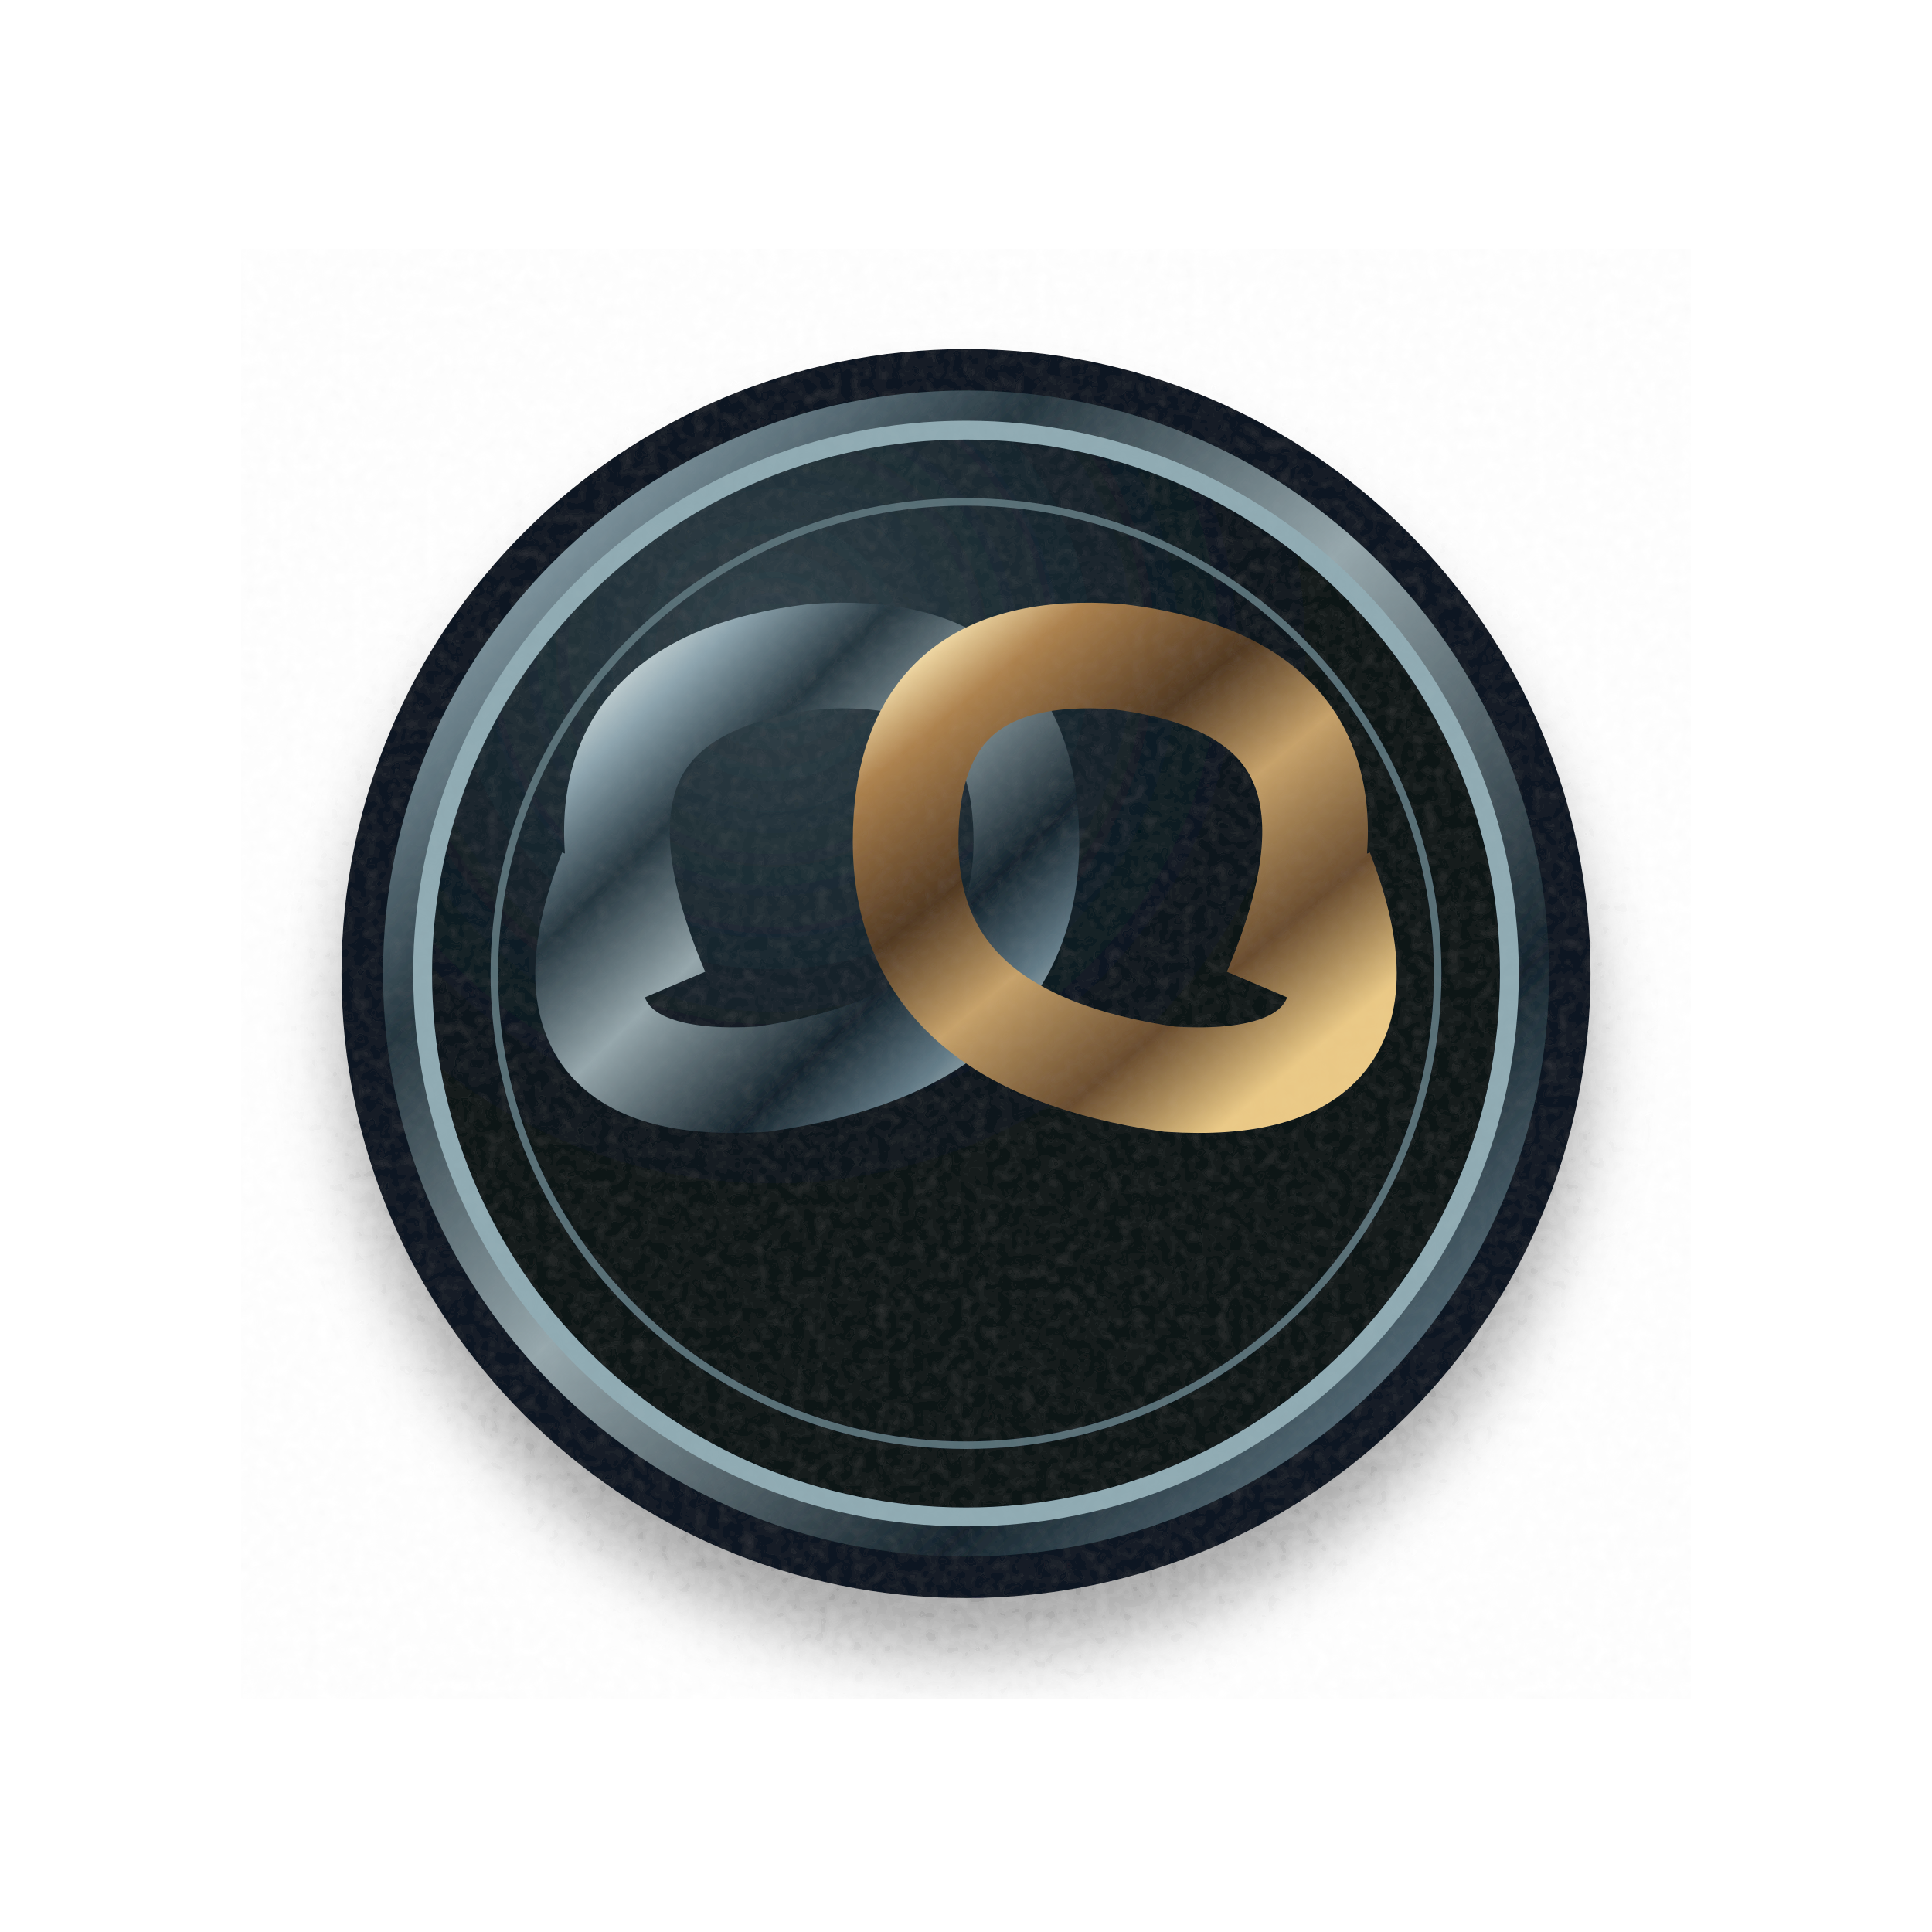
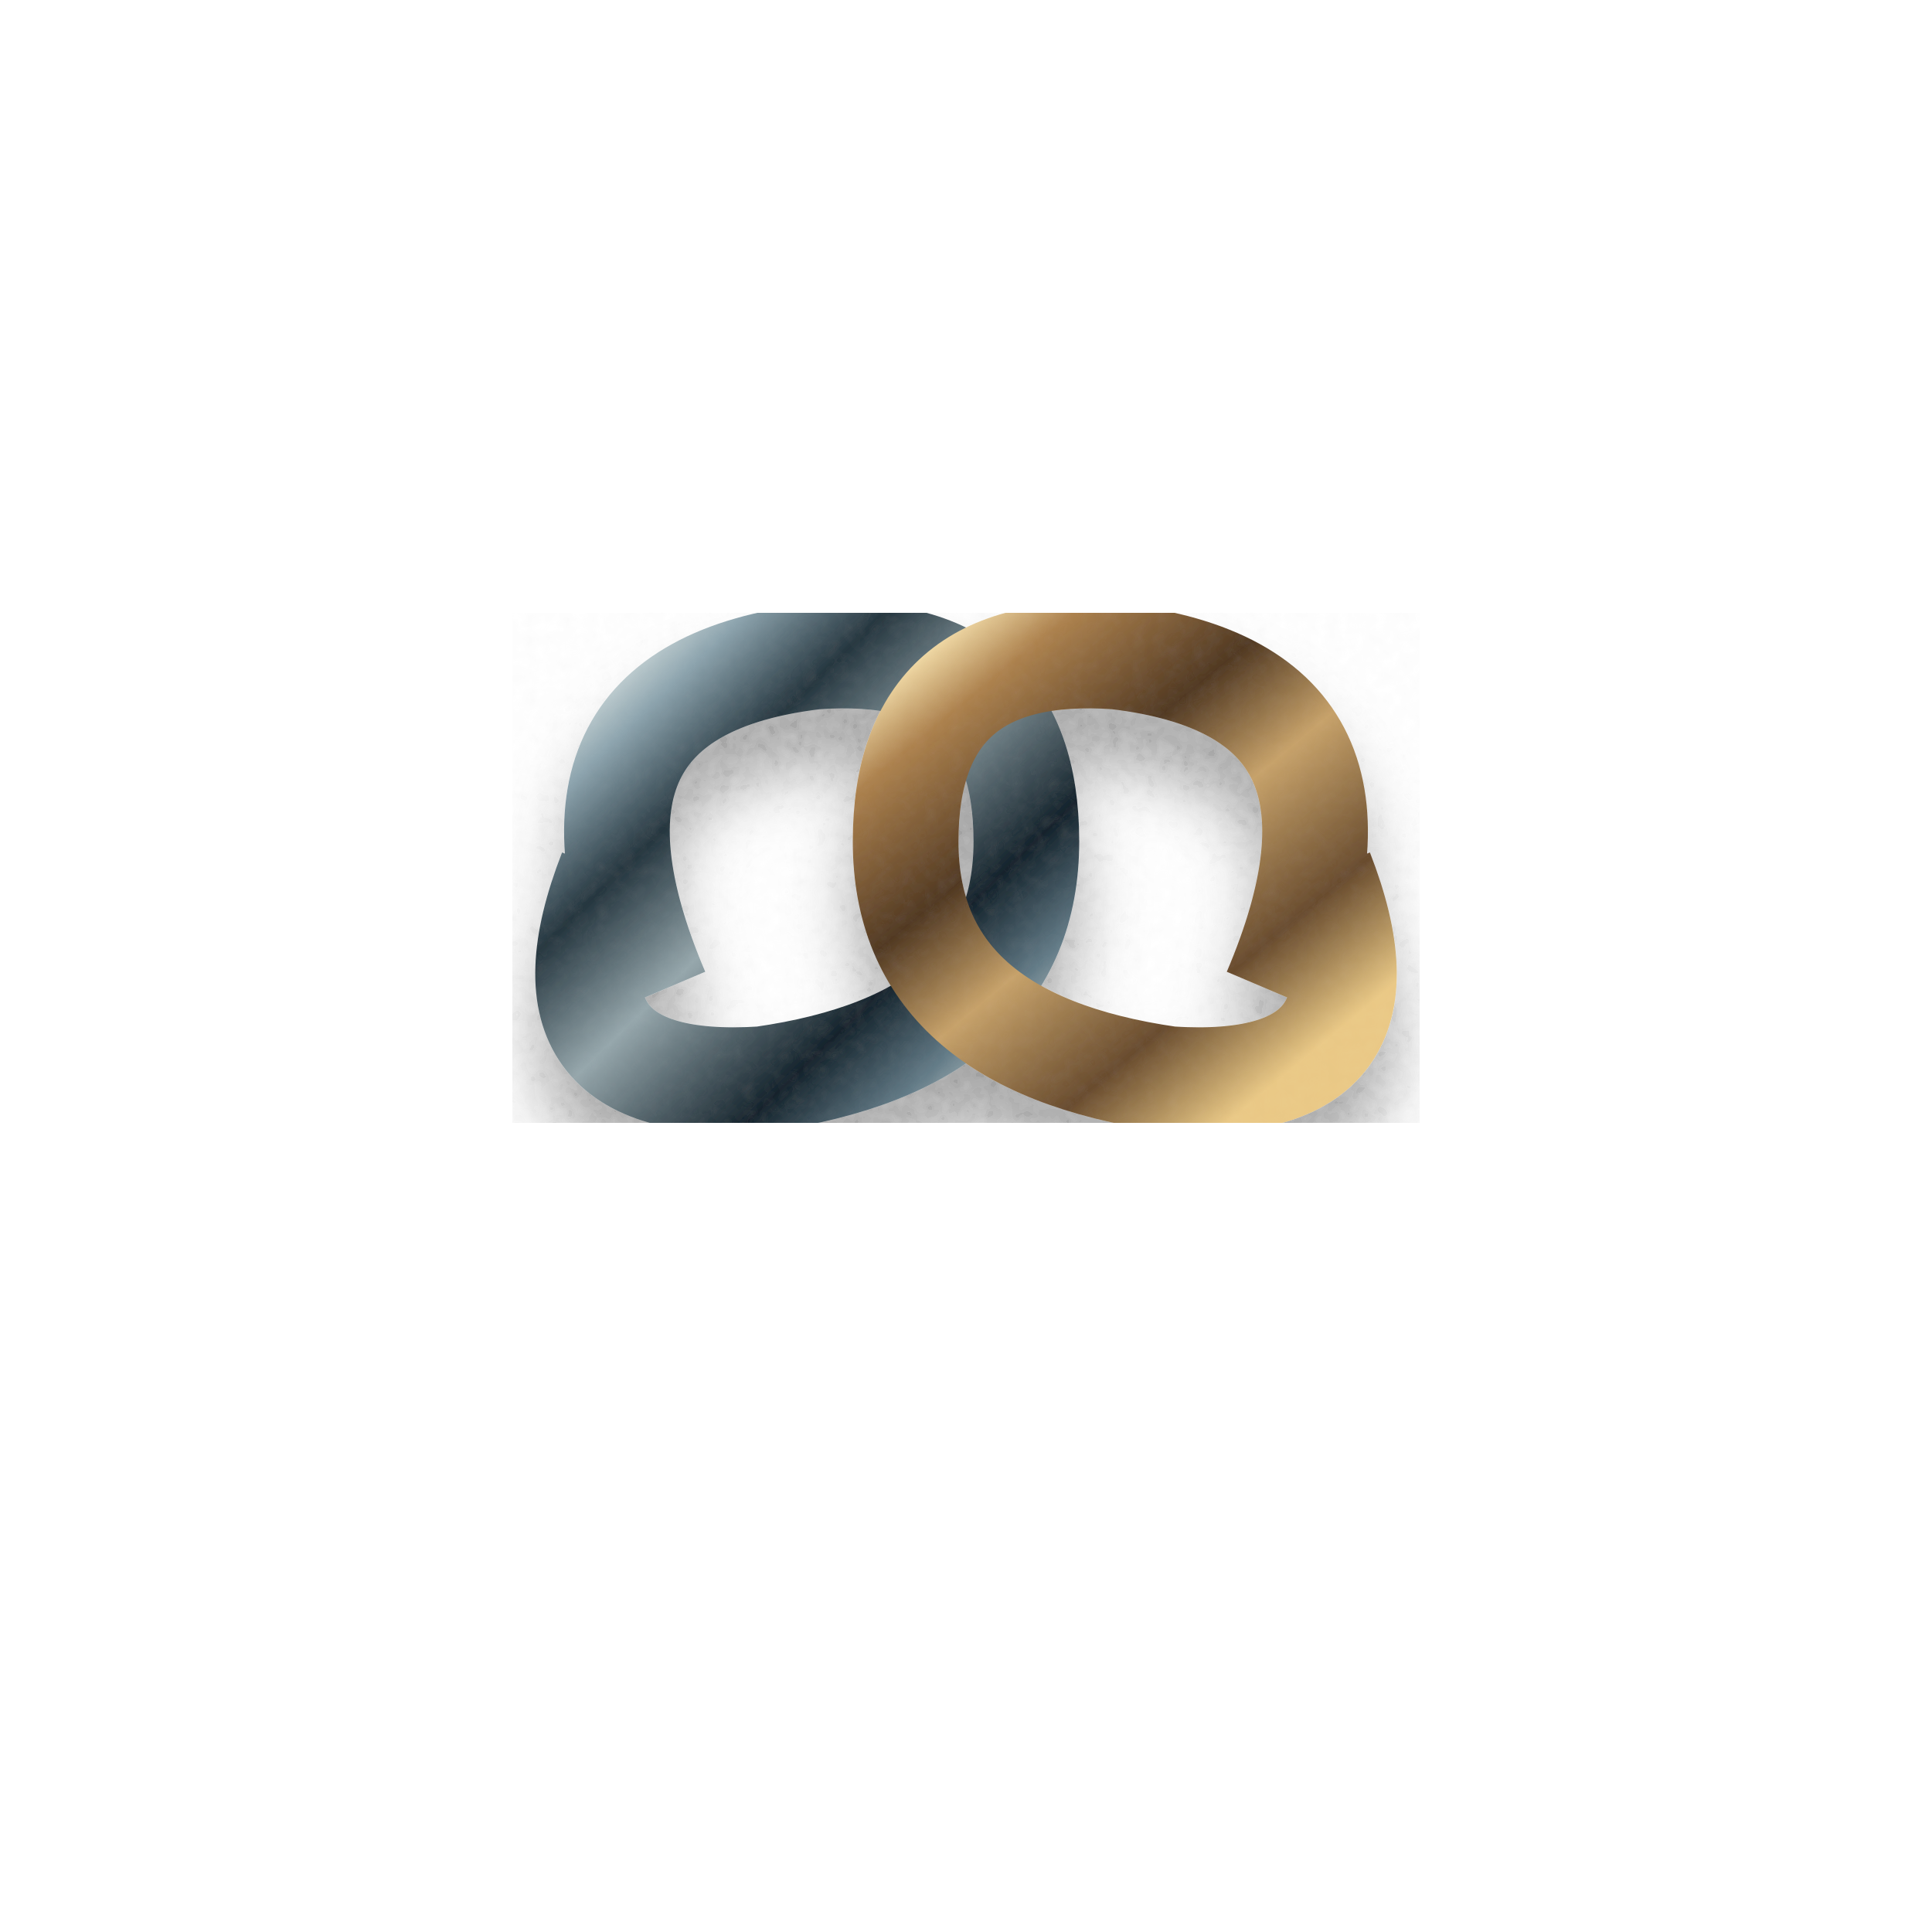
<svg xmlns="http://www.w3.org/2000/svg" width="512" height="512" viewBox="0 0 512 512" fill="none" role="img" aria-label="Binôme · duo à créer">
  <defs>
    <linearGradient id="metal" x1="0" y1="0" x2="1" y2="1">
      <stop stop-color="#eff5f1" />
      <stop offset=".13" stop-color="#8da4ae" />
      <stop offset=".29" stop-color="#25363f" />
      <stop offset=".48" stop-color="#96a7ac" />
      <stop offset=".73" stop-color="#14232c" />
      <stop offset=".88" stop-color="#647c88" />
      <stop offset="1" stop-color="#d0d9d5" />
    </linearGradient>
    <linearGradient id="bronze" x1="0" y1="0" x2=".85" y2="1">
      <stop stop-color="#fbe7b3" />
      <stop offset=".13" stop-color="#ad824e" />
      <stop offset=".37" stop-color="#513922" />
      <stop offset=".56" stop-color="#c7a26a" />
      <stop offset=".8" stop-color="#694c2e" />
      <stop offset="1" stop-color="#eac986" />
    </linearGradient>
    <linearGradient id="stone" x1=".1" y1="0" x2=".9" y2="1">
      <stop stop-color="#596871" />
      <stop offset=".23" stop-color="#2f3f4a" />
      <stop offset=".59" stop-color="#131f27" />
      <stop offset=".82" stop-color="#34454e" />
      <stop offset="1" stop-color="#0a141c" />
    </linearGradient>
    <linearGradient id="glass" x1="0" y1="0" x2=".9" y2="1">
      <stop stop-color="#b7e4e1" />
      <stop offset=".14" stop-color="#284852" />
      <stop offset=".46" stop-color="#091923" />
      <stop offset=".8" stop-color="#355465" />
      <stop offset="1" stop-color="#10242b" />
    </linearGradient>
    <radialGradient id="face" cx=".32" cy=".2">
      <stop stop-color="#33434b" />
      <stop offset=".66" stop-color="#132129" />
      <stop offset="1" stop-color="#091219" />
    </radialGradient>
    <filter id="drop" x="-25%" y="-25%" width="150%" height="165%">
      <feGaussianBlur in="SourceAlpha" stdDeviation="9" result="a" />
      <feOffset in="a" dx="0" dy="15" result="b" />
      <feComponentTransfer in="b" result="c">
        <feFuncA type="linear" slope=".38" />
      </feComponentTransfer>
      <feMerge>
        <feMergeNode in="c" />
        <feMergeNode in="SourceGraphic" />
      </feMerge>
    </filter>
    <filter id="grain">
      <feTurbulence type="fractalNoise" baseFrequency=".31" numOctaves="2" seed="6" result="t" />
      <feColorMatrix in="t" type="saturate" values="0" />
      <feComponentTransfer>
        <feFuncA type="linear" slope=".045" />
      </feComponentTransfer>
      <feBlend in="SourceGraphic" mode="soft-light" />
    </filter>
  </defs>
  <g filter="url(#grain)">
    <g filter="url(#drop)">
-       <circle cx="256" cy="258" r="160" fill="url(#metal)" stroke="#0c1821" stroke-width="11" />
-       <circle cx="256" cy="258" r="144" fill="url(#face)" stroke="#90abb3" stroke-width="5" />
-       <circle cx="256" cy="258" r="125" fill="none" stroke="#596f77" stroke-width="2" />
      <path d="M174 263q-34-80 42-89 56-4 56 49t-70 63q-63 4-40-55" stroke="url(#metal)" stroke-width="28" fill="none" />
      <path d="M338 263q34-80-42-89-56-4-56 49t70 63q63 4 40-55" stroke="url(#bronze)" stroke-width="28" fill="none" />
    </g>
  </g>
</svg>
